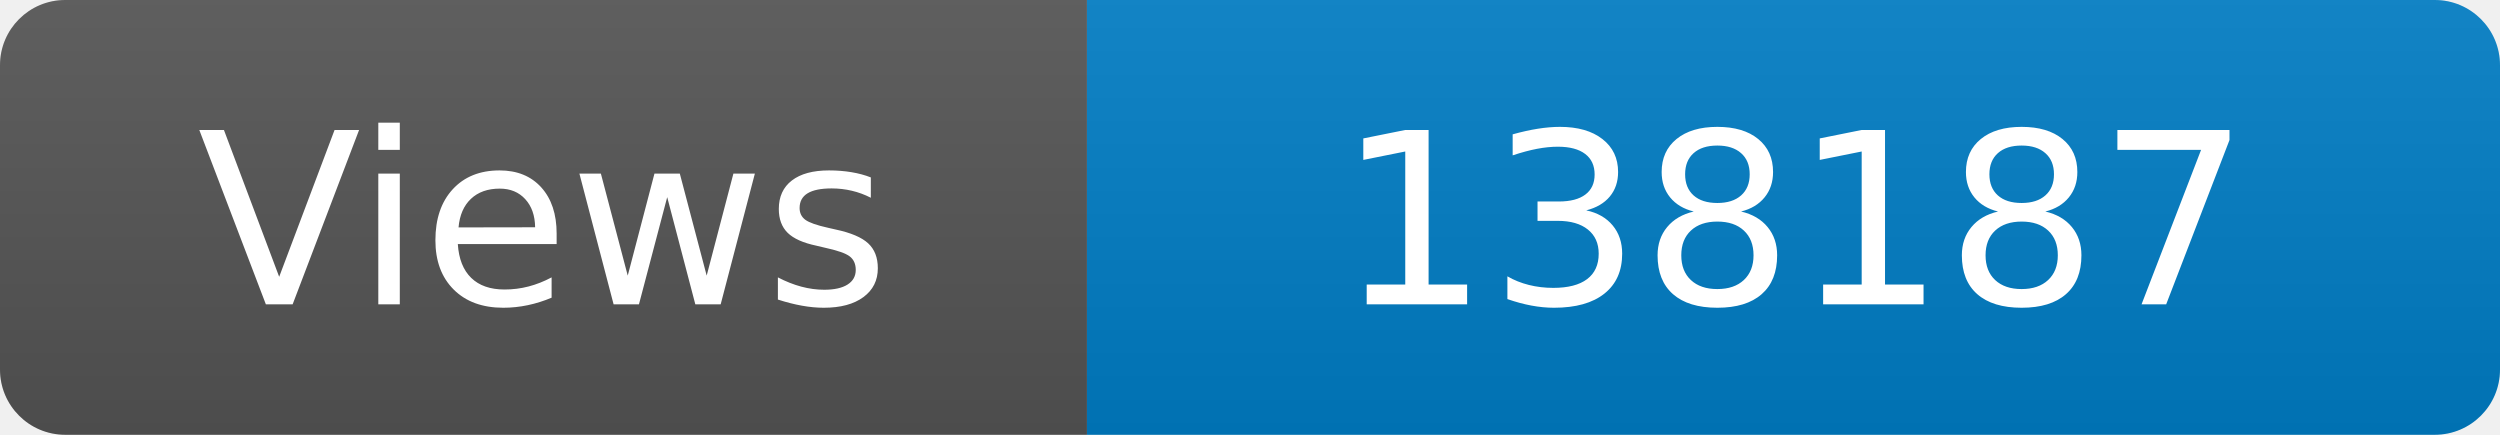
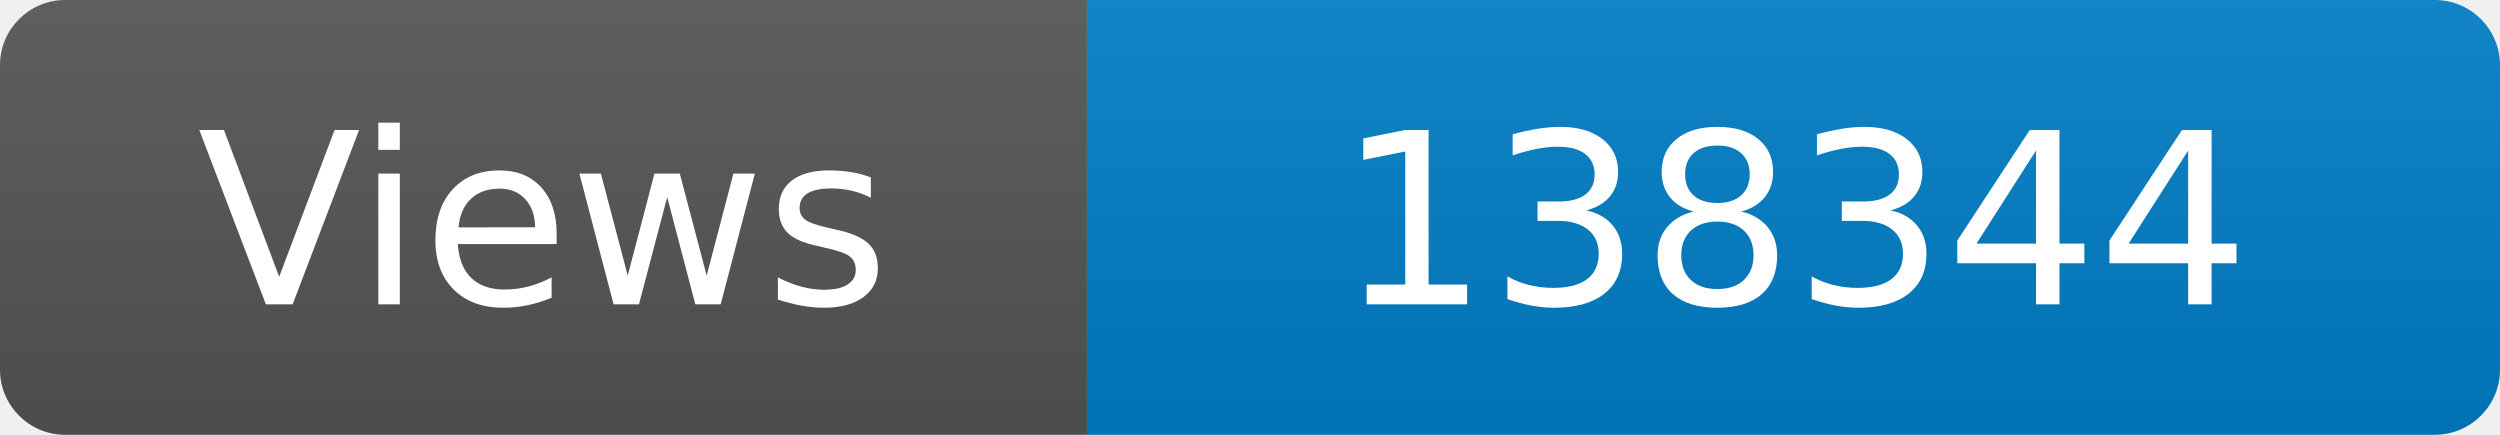
<svg xmlns="http://www.w3.org/2000/svg" width="115" height="20" role="img" aria-label="Maintained?: yes">
  <linearGradient id="s" x2="0" y2="100%">
    <stop offset="0" stop-color="#bbb" stop-opacity=".1" />
    <stop offset="1" stop-opacity=".1" />
  </linearGradient>
  <clipPath id="r">
    <rect width="115" height="20" rx="3" fill="#fff" />
  </clipPath>
  <g clip-path="url(#r)">
    <rect width="50" height="20" fill="#555" />
    <rect x="50" width="160" height="20" fill="#007ec6" />
    <rect width="115" height="20" fill="url(#s)" />
  </g>
  <g fill="#fff" text-anchor="middle" font-family="Verdana,Geneva,DejaVu Sans,sans-serif" font-size="110">
    <text x="250" y="140" transform="scale(.1)" fill="#fff">Views</text>
-     <text x="825" y="140" transform="scale(.1)" fill="#fff">138187</text>
+     <text x="825" y="140" transform="scale(.1)" fill="#fff">138344</text>
  </g>
</svg>
